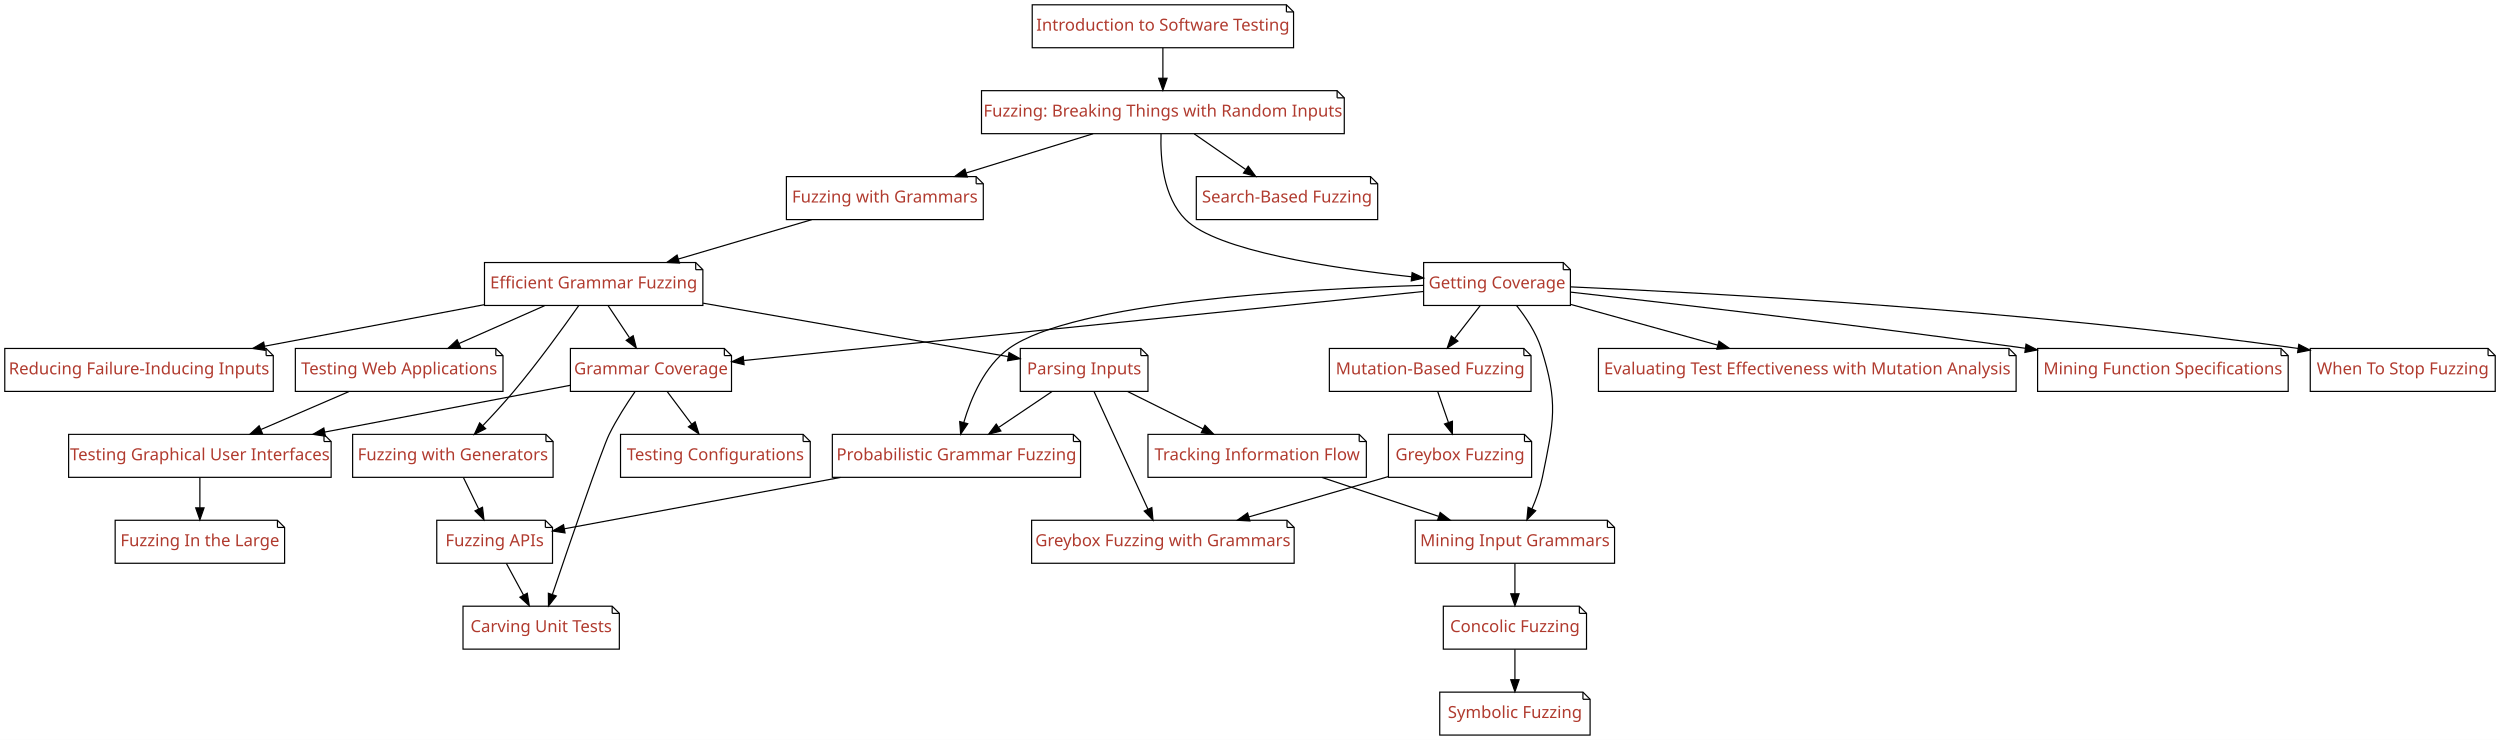
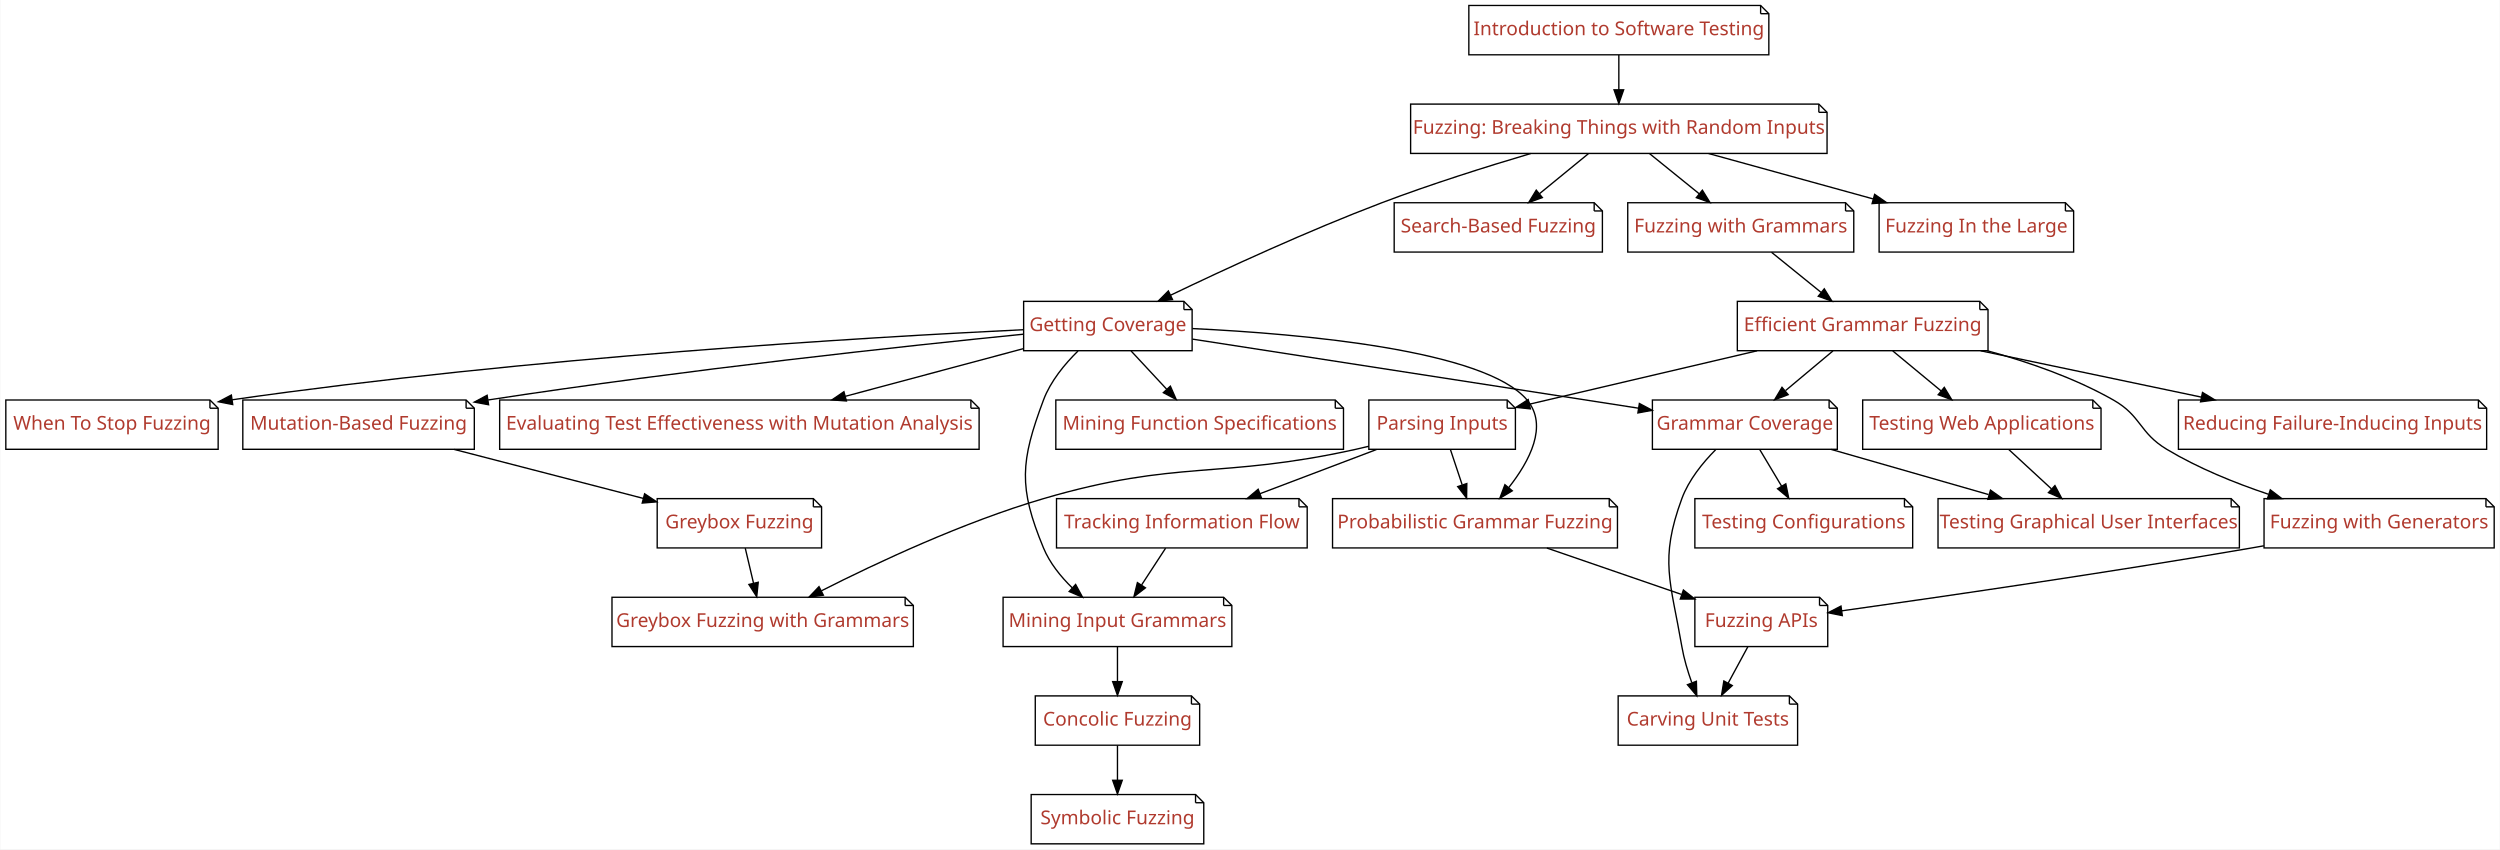
- <svg xmlns="http://www.w3.org/2000/svg" xmlns:xlink="http://www.w3.org/1999/xlink" width="2095pt" height="620pt" viewBox="0.00 0.00 2095.00 620.00">
+ <svg xmlns="http://www.w3.org/2000/svg" xmlns:xlink="http://www.w3.org/1999/xlink" width="1825pt" height="620pt" viewBox="0.00 0.00 1824.50 620.00">
  <g id="graph0" class="graph" transform="scale(1 1) rotate(0) translate(4 616)">
-     <polygon fill="#ffffff" stroke="transparent" points="-4,4 -4,-616 2091,-616 2091,4 -4,4" />
+     <polygon fill="#ffffff" stroke="transparent" points="-4,4 -4,-616 1820.5,-616 1820.5,4 -4,4" />
    <g id="node1" class="node">
      <g id="a_node1">
        <a xlink:href="Fuzzer.ipynb" xlink:title="Fuzzer">
-           <polygon fill="#ffffff" stroke="#000000" points="1116.5,-540 818.5,-540 818.5,-504 1122.5,-504 1122.5,-534 1116.5,-540" />
-           <polyline fill="none" stroke="#000000" points="1116.5,-540 1116.5,-534 " />
-           <polyline fill="none" stroke="#000000" points="1122.5,-534 1116.5,-534 " />
-           <text text-anchor="middle" x="970.5" y="-518.3" font-family="Patua One" font-size="14.00" fill="#b03a2e">Fuzzing: Breaking Things with Random Inputs</text>
+           <polygon fill="#ffffff" stroke="#000000" points="1323.5,-540 1025.5,-540 1025.5,-504 1329.5,-504 1329.5,-534 1323.5,-540" />
+           <polyline fill="none" stroke="#000000" points="1323.5,-540 1323.5,-534 " />
+           <polyline fill="none" stroke="#000000" points="1329.5,-534 1323.5,-534 " />
+           <text text-anchor="middle" x="1177.5" y="-518.3" font-family="Patua One" font-size="14.00" fill="#b03a2e">Fuzzing: Breaking Things with Random Inputs</text>
        </a>
      </g>
    </g>
    <g id="node2" class="node">
      <g id="a_node2">
        <a xlink:href="Coverage.ipynb" xlink:title="Coverage">
-           <polygon fill="#ffffff" stroke="#000000" points="1306,-396 1189,-396 1189,-360 1312,-360 1312,-390 1306,-396" />
-           <polyline fill="none" stroke="#000000" points="1306,-396 1306,-390 " />
-           <polyline fill="none" stroke="#000000" points="1312,-390 1306,-390 " />
-           <text text-anchor="middle" x="1250.5" y="-374.3" font-family="Patua One" font-size="14.00" fill="#b03a2e">Getting Coverage</text>
+           <polygon fill="#ffffff" stroke="#000000" points="860,-396 743,-396 743,-360 866,-360 866,-390 860,-396" />
+           <polyline fill="none" stroke="#000000" points="860,-396 860,-390 " />
+           <polyline fill="none" stroke="#000000" points="866,-390 860,-390 " />
+           <text text-anchor="middle" x="804.5" y="-374.3" font-family="Patua One" font-size="14.00" fill="#b03a2e">Getting Coverage</text>
        </a>
      </g>
    </g>
    <g id="edge1" class="edge">
-       <path fill="none" stroke="#000000" d="M968.941,-503.754C968.276,-483.385 970.604,-450.82 989.5,-432 1015.695,-405.911 1110.882,-391.351 1178.724,-384.093" />
-       <polygon fill="#000000" stroke="#000000" points="1179.358,-387.546 1188.943,-383.033 1178.635,-380.584 1179.358,-387.546" />
+       <path fill="none" stroke="#000000" d="M1113.198,-503.936C1080.354,-494.205 1039.947,-481.452 1004.5,-468 950.616,-447.551 890.532,-419.82 850.417,-400.567" />
+       <polygon fill="#000000" stroke="#000000" points="851.696,-397.298 841.168,-396.108 848.656,-403.603 851.696,-397.298" />
    </g>
    <g id="node3" class="node">
      <g id="a_node3">
        <a xlink:href="SearchBasedFuzzer.ipynb" xlink:title="SearchBasedFuzzer">
-           <polygon fill="#ffffff" stroke="#000000" points="1144.5,-468 998.5,-468 998.5,-432 1150.5,-432 1150.5,-462 1144.5,-468" />
-           <polyline fill="none" stroke="#000000" points="1144.5,-468 1144.5,-462 " />
-           <polyline fill="none" stroke="#000000" points="1150.5,-462 1144.5,-462 " />
-           <text text-anchor="middle" x="1074.5" y="-446.3" font-family="Patua One" font-size="14.00" fill="#b03a2e">Search-Based Fuzzing</text>
+           <polygon fill="#ffffff" stroke="#000000" points="1159.5,-468 1013.5,-468 1013.5,-432 1165.5,-432 1165.5,-462 1159.5,-468" />
+           <polyline fill="none" stroke="#000000" points="1159.5,-468 1159.5,-462 " />
+           <polyline fill="none" stroke="#000000" points="1165.5,-462 1159.5,-462 " />
+           <text text-anchor="middle" x="1089.5" y="-446.3" font-family="Patua One" font-size="14.00" fill="#b03a2e">Search-Based Fuzzing</text>
        </a>
      </g>
    </g>
    <g id="edge2" class="edge">
-       <path fill="none" stroke="#000000" d="M996.744,-503.831C1009.799,-494.793 1025.754,-483.748 1039.805,-474.02" />
-       <polygon fill="#000000" stroke="#000000" points="1042.035,-476.733 1048.265,-468.163 1038.051,-470.977 1042.035,-476.733" />
+       <path fill="none" stroke="#000000" d="M1155.294,-503.831C1144.455,-494.963 1131.256,-484.164 1119.532,-474.572" />
+       <polygon fill="#000000" stroke="#000000" points="1121.655,-471.786 1111.699,-468.163 1117.222,-477.204 1121.655,-471.786" />
    </g>
    <g id="node4" class="node">
      <g id="a_node4">
        <a xlink:href="Grammars.ipynb" xlink:title="Grammars">
-           <polygon fill="#ffffff" stroke="#000000" points="814,-468 655,-468 655,-432 820,-432 820,-462 814,-468" />
-           <polyline fill="none" stroke="#000000" points="814,-468 814,-462 " />
-           <polyline fill="none" stroke="#000000" points="820,-462 814,-462 " />
-           <text text-anchor="middle" x="737.5" y="-446.3" font-family="Patua One" font-size="14.00" fill="#b03a2e">Fuzzing with Grammars</text>
+           <polygon fill="#ffffff" stroke="#000000" points="1343,-468 1184,-468 1184,-432 1349,-432 1349,-462 1343,-468" />
+           <polyline fill="none" stroke="#000000" points="1343,-468 1343,-462 " />
+           <polyline fill="none" stroke="#000000" points="1349,-462 1343,-462 " />
+           <text text-anchor="middle" x="1266.5" y="-446.3" font-family="Patua One" font-size="14.00" fill="#b03a2e">Fuzzing with Grammars</text>
        </a>
      </g>
    </g>
    <g id="edge3" class="edge">
-       <path fill="none" stroke="#000000" d="M912.005,-503.924C879.737,-493.953 839.498,-481.519 805.795,-471.104" />
-       <polygon fill="#000000" stroke="#000000" points="806.607,-467.692 796.019,-468.083 804.54,-474.38 806.607,-467.692" />
+       <path fill="none" stroke="#000000" d="M1199.958,-503.831C1210.92,-494.963 1224.27,-484.164 1236.127,-474.572" />
+       <polygon fill="#000000" stroke="#000000" points="1238.476,-477.173 1244.049,-468.163 1234.073,-471.731 1238.476,-477.173" />
+     </g>
+     <g id="node5" class="node">
+       <g id="a_node5">
+         <a xlink:href="FuzzingInTheLarge.ipynb" xlink:title="FuzzingInTheLarge">
+           <polygon fill="#ffffff" stroke="#000000" points="1503.5,-468 1367.5,-468 1367.5,-432 1509.5,-432 1509.5,-462 1503.5,-468" />
+           <polyline fill="none" stroke="#000000" points="1503.5,-468 1503.5,-462 " />
+           <polyline fill="none" stroke="#000000" points="1509.5,-462 1503.5,-462 " />
+           <text text-anchor="middle" x="1438.5" y="-446.3" font-family="Patua One" font-size="14.00" fill="#b03a2e">Fuzzing In the Large</text>
+         </a>
+       </g>
+     </g>
+     <g id="edge4" class="edge">
+       <path fill="none" stroke="#000000" d="M1243.024,-503.924C1279.48,-493.868 1325.019,-481.305 1362.968,-470.836" />
+       <polygon fill="#000000" stroke="#000000" points="1364.239,-474.116 1372.949,-468.083 1362.378,-467.368 1364.239,-474.116" />
+     </g>
+     <g id="node7" class="node">
+       <g id="a_node7">
+         <a xlink:href="MutationFuzzer.ipynb" xlink:title="MutationFuzzer">
+           <polygon fill="#ffffff" stroke="#000000" points="336,-324 173,-324 173,-288 342,-288 342,-318 336,-324" />
+           <polyline fill="none" stroke="#000000" points="336,-324 336,-318 " />
+           <polyline fill="none" stroke="#000000" points="342,-318 336,-318 " />
+           <text text-anchor="middle" x="257.5" y="-302.3" font-family="Patua One" font-size="14.00" fill="#b03a2e">Mutation-Based Fuzzing</text>
+         </a>
+       </g>
+     </g>
+     <g id="edge6" class="edge">
+       <path fill="none" stroke="#000000" d="M742.764,-372.035C657.364,-363.475 498.169,-346.404 352.052,-324.024" />
+       <polygon fill="#000000" stroke="#000000" points="352.419,-320.539 342.002,-322.473 351.351,-327.457 352.419,-320.539" />
+     </g>
+     <g id="node8" class="node">
+       <g id="a_node8">
+         <a xlink:href="MutationAnalysis.ipynb" xlink:title="MutationAnalysis">
+           <polygon fill="#ffffff" stroke="#000000" points="704.5,-324 360.5,-324 360.5,-288 710.5,-288 710.5,-318 704.5,-324" />
+           <polyline fill="none" stroke="#000000" points="704.5,-324 704.5,-318 " />
+           <polyline fill="none" stroke="#000000" points="710.5,-318 704.5,-318 " />
+           <text text-anchor="middle" x="535.5" y="-302.3" font-family="Patua One" font-size="14.00" fill="#b03a2e">Evaluating Test Effectiveness with Mutation Analysis</text>
+         </a>
+       </g>
+     </g>
+     <g id="edge7" class="edge">
+       <path fill="none" stroke="#000000" d="M742.786,-361.482C704.157,-351.142 654.066,-337.735 612.802,-326.691" />
+       <polygon fill="#000000" stroke="#000000" points="613.624,-323.287 603.059,-324.083 611.814,-330.049 613.624,-323.287" />
+     </g>
+     <g id="node9" class="node">
+       <g id="a_node9">
+         <a xlink:href="GrammarCoverageFuzzer.ipynb" xlink:title="GrammarCoverageFuzzer">
+           <polygon fill="#ffffff" stroke="#000000" points="1331,-324 1202,-324 1202,-288 1337,-288 1337,-318 1331,-324" />
+           <polyline fill="none" stroke="#000000" points="1331,-324 1331,-318 " />
+           <polyline fill="none" stroke="#000000" points="1337,-318 1331,-318 " />
+           <text text-anchor="middle" x="1269.5" y="-302.3" font-family="Patua One" font-size="14.00" fill="#b03a2e">Grammar Coverage</text>
+         </a>
+       </g>
+     </g>
+     <g id="edge8" class="edge">
+       <path fill="none" stroke="#000000" d="M866.248,-368.439C950.187,-355.442 1100.3,-332.199 1191.797,-318.031" />
+       <polygon fill="#000000" stroke="#000000" points="1192.487,-321.466 1201.833,-316.477 1191.416,-314.549 1192.487,-321.466" />
+     </g>
+     <g id="node10" class="node">
+       <g id="a_node10">
+         <a xlink:href="ProbabilisticGrammarFuzzer.ipynb" xlink:title="ProbabilisticGrammarFuzzer">
+           <polygon fill="#ffffff" stroke="#000000" points="1170.5,-252 968.5,-252 968.5,-216 1176.5,-216 1176.5,-246 1170.5,-252" />
+           <polyline fill="none" stroke="#000000" points="1170.5,-252 1170.5,-246 " />
+           <polyline fill="none" stroke="#000000" points="1176.5,-246 1170.5,-246 " />
+           <text text-anchor="middle" x="1072.5" y="-230.3" font-family="Patua One" font-size="14.00" fill="#b03a2e">Probabilistic Grammar Fuzzing</text>
+         </a>
+       </g>
+     </g>
+     <g id="edge9" class="edge">
+       <path fill="none" stroke="#000000" d="M866.191,-376.147C946.418,-372.287 1079.945,-360.42 1110.5,-324 1126.143,-305.354 1112.309,-279.333 1097.129,-260.064" />
+       <polygon fill="#000000" stroke="#000000" points="1099.715,-257.7 1090.623,-252.26 1094.338,-262.182 1099.715,-257.7" />
+     </g>
+     <g id="node11" class="node">
+       <g id="a_node11">
+         <a xlink:href="GrammarMiner.ipynb" xlink:title="GrammarMiner">
+           <polygon fill="#ffffff" stroke="#000000" points="889,-180 728,-180 728,-144 895,-144 895,-174 889,-180" />
+           <polyline fill="none" stroke="#000000" points="889,-180 889,-174 " />
+           <polyline fill="none" stroke="#000000" points="895,-174 889,-174 " />
+           <text text-anchor="middle" x="811.5" y="-158.3" font-family="Patua One" font-size="14.00" fill="#b03a2e">Mining Input Grammars</text>
+         </a>
+       </g>
+     </g>
+     <g id="edge10" class="edge">
+       <path fill="none" stroke="#000000" d="M782.733,-359.817C773.028,-350.282 762.64,-337.736 757.5,-324 740.676,-279.045 739.131,-260.346 757.5,-216 762.052,-205.01 770.046,-195.091 778.51,-186.842" />
+       <polygon fill="#000000" stroke="#000000" points="780.95,-189.354 785.995,-180.037 776.241,-184.174 780.95,-189.354" />
+     </g>
+     <g id="node12" class="node">
+       <g id="a_node12">
+         <a xlink:href="DynamicInvariants.ipynb" xlink:title="DynamicInvariants">
+           <polygon fill="#ffffff" stroke="#000000" points="970.5,-324 766.5,-324 766.5,-288 976.5,-288 976.5,-318 970.5,-324" />
+           <polyline fill="none" stroke="#000000" points="970.5,-324 970.5,-318 " />
+           <polyline fill="none" stroke="#000000" points="976.5,-318 970.5,-318 " />
+           <text text-anchor="middle" x="871.5" y="-302.3" font-family="Patua One" font-size="14.00" fill="#b03a2e">Mining Function Specifications</text>
+         </a>
+       </g>
+     </g>
+     <g id="edge11" class="edge">
+       <path fill="none" stroke="#000000" d="M821.407,-359.831C829.281,-351.369 838.792,-341.149 847.401,-331.897" />
+       <polygon fill="#000000" stroke="#000000" points="850.115,-334.118 854.365,-324.413 844.991,-329.35 850.115,-334.118" />
+     </g>
+     <g id="node13" class="node">
+       <g id="a_node13">
+         <a xlink:href="WhenToStopFuzzing.ipynb" xlink:title="WhenToStopFuzzing">
+           <polygon fill="#ffffff" stroke="#000000" points="149,-324 0,-324 0,-288 155,-288 155,-318 149,-324" />
+           <polyline fill="none" stroke="#000000" points="149,-324 149,-318 " />
+           <polyline fill="none" stroke="#000000" points="155,-318 149,-318 " />
+           <text text-anchor="middle" x="77.5" y="-302.3" font-family="Patua One" font-size="14.00" fill="#b03a2e">When To Stop Fuzzing</text>
+         </a>
+       </g>
+     </g>
+     <g id="edge12" class="edge">
+       <path fill="none" stroke="#000000" d="M742.783,-375.314C629.894,-369.853 382.476,-355.349 165.234,-324.165" />
+       <polygon fill="#000000" stroke="#000000" points="165.638,-320.687 155.24,-322.716 164.634,-327.615 165.638,-320.687" />
+     </g>
+     <g id="node16" class="node">
+       <g id="a_node16">
+         <a xlink:href="GrammarFuzzer.ipynb" xlink:title="GrammarFuzzer">
+           <polygon fill="#ffffff" stroke="#000000" points="1441,-396 1264,-396 1264,-360 1447,-360 1447,-390 1441,-396" />
+           <polyline fill="none" stroke="#000000" points="1441,-396 1441,-390 " />
+           <polyline fill="none" stroke="#000000" points="1447,-390 1441,-390 " />
+           <text text-anchor="middle" x="1355.5" y="-374.3" font-family="Patua One" font-size="14.00" fill="#b03a2e">Efficient Grammar Fuzzing</text>
+         </a>
+       </g>
+     </g>
+     <g id="edge15" class="edge">
+       <path fill="none" stroke="#000000" d="M1288.958,-431.831C1299.92,-422.963 1313.27,-412.164 1325.127,-402.572" />
+       <polygon fill="#000000" stroke="#000000" points="1327.476,-405.173 1333.049,-396.163 1323.073,-399.731 1327.476,-405.173" />
    </g>
    <g id="node6" class="node">
      <g id="a_node6">
-         <a xlink:href="MutationFuzzer.ipynb" xlink:title="MutationFuzzer">
-           <polygon fill="#ffffff" stroke="#000000" points="1273,-324 1110,-324 1110,-288 1279,-288 1279,-318 1273,-324" />
-           <polyline fill="none" stroke="#000000" points="1273,-324 1273,-318 " />
-           <polyline fill="none" stroke="#000000" points="1279,-318 1273,-318 " />
-           <text text-anchor="middle" x="1194.5" y="-302.3" font-family="Patua One" font-size="14.00" fill="#b03a2e">Mutation-Based Fuzzing</text>
+         <a xlink:href="Intro_Testing.ipynb" xlink:title="Intro_Testing">
+           <polygon fill="#ffffff" stroke="#000000" points="1281,-612 1068,-612 1068,-576 1287,-576 1287,-606 1281,-612" />
+           <polyline fill="none" stroke="#000000" points="1281,-612 1281,-606 " />
+           <polyline fill="none" stroke="#000000" points="1287,-606 1281,-606 " />
+           <text text-anchor="middle" x="1177.5" y="-590.3" font-family="Patua One" font-size="14.00" fill="#b03a2e">Introduction to Software Testing</text>
        </a>
      </g>
    </g>
    <g id="edge5" class="edge">
-       <path fill="none" stroke="#000000" d="M1236.369,-359.831C1229.919,-351.539 1222.156,-341.557 1215.075,-332.453" />
-       <polygon fill="#000000" stroke="#000000" points="1217.724,-330.158 1208.821,-324.413 1212.198,-334.456 1217.724,-330.158" />
-     </g>
-     <g id="node7" class="node">
-       <g id="a_node7">
-         <a xlink:href="MutationAnalysis.ipynb" xlink:title="MutationAnalysis">
-           <polygon fill="#ffffff" stroke="#000000" points="1679.5,-324 1335.5,-324 1335.5,-288 1685.5,-288 1685.5,-318 1679.5,-324" />
-           <polyline fill="none" stroke="#000000" points="1679.5,-324 1679.5,-318 " />
-           <polyline fill="none" stroke="#000000" points="1685.5,-318 1679.5,-318 " />
-           <text text-anchor="middle" x="1510.5" y="-302.3" font-family="Patua One" font-size="14.00" fill="#b03a2e">Evaluating Test Effectiveness with Mutation Analysis</text>
-         </a>
-       </g>
-     </g>
-     <g id="edge6" class="edge">
-       <path fill="none" stroke="#000000" d="M1312.116,-360.937C1349.079,-350.701 1396.351,-337.61 1435.479,-326.775" />
-       <polygon fill="#000000" stroke="#000000" points="1436.536,-330.114 1445.24,-324.072 1434.668,-323.368 1436.536,-330.114" />
-     </g>
-     <g id="node8" class="node">
-       <g id="a_node8">
-         <a xlink:href="GrammarCoverageFuzzer.ipynb" xlink:title="GrammarCoverageFuzzer">
-           <polygon fill="#ffffff" stroke="#000000" points="603,-324 474,-324 474,-288 609,-288 609,-318 603,-324" />
-           <polyline fill="none" stroke="#000000" points="603,-324 603,-318 " />
-           <polyline fill="none" stroke="#000000" points="609,-318 603,-318 " />
-           <text text-anchor="middle" x="541.5" y="-302.3" font-family="Patua One" font-size="14.00" fill="#b03a2e">Grammar Coverage</text>
-         </a>
-       </g>
-     </g>
-     <g id="edge7" class="edge">
-       <path fill="none" stroke="#000000" d="M1188.821,-371.736C1059.814,-358.636 761.704,-328.362 619.588,-313.93" />
-       <polygon fill="#000000" stroke="#000000" points="619.52,-310.405 609.217,-312.877 618.812,-317.369 619.52,-310.405" />
-     </g>
-     <g id="node9" class="node">
-       <g id="a_node9">
-         <a xlink:href="ProbabilisticGrammarFuzzer.ipynb" xlink:title="ProbabilisticGrammarFuzzer">
-           <polygon fill="#ffffff" stroke="#000000" points="895.5,-252 693.5,-252 693.5,-216 901.5,-216 901.5,-246 895.5,-252" />
-           <polyline fill="none" stroke="#000000" points="895.5,-252 895.5,-246 " />
-           <polyline fill="none" stroke="#000000" points="901.5,-246 895.5,-246 " />
-           <text text-anchor="middle" x="797.5" y="-230.3" font-family="Patua One" font-size="14.00" fill="#b03a2e">Probabilistic Grammar Fuzzing</text>
-         </a>
-       </g>
-     </g>
-     <g id="edge8" class="edge">
-       <path fill="none" stroke="#000000" d="M1188.824,-376.858C1088.523,-373.868 895.788,-363.058 841.5,-324 821.089,-309.315 809.699,-282.512 803.65,-261.962" />
-       <polygon fill="#000000" stroke="#000000" points="806.995,-260.923 801.024,-252.171 800.234,-262.736 806.995,-260.923" />
-     </g>
-     <g id="node10" class="node">
-       <g id="a_node10">
-         <a xlink:href="GrammarMiner.ipynb" xlink:title="GrammarMiner">
-           <polygon fill="#ffffff" stroke="#000000" points="1343,-180 1182,-180 1182,-144 1349,-144 1349,-174 1343,-180" />
-           <polyline fill="none" stroke="#000000" points="1343,-180 1343,-174 " />
-           <polyline fill="none" stroke="#000000" points="1349,-174 1343,-174 " />
-           <text text-anchor="middle" x="1265.5" y="-158.3" font-family="Patua One" font-size="14.00" fill="#b03a2e">Mining Input Grammars</text>
-         </a>
-       </g>
-     </g>
-     <g id="edge9" class="edge">
-       <path fill="none" stroke="#000000" d="M1266.853,-359.965C1274.706,-350.099 1283.306,-337.215 1287.5,-324 1302.02,-278.247 1298.099,-263.033 1288.5,-216 1286.684,-207.102 1283.345,-197.854 1279.763,-189.579" />
-       <polygon fill="#000000" stroke="#000000" points="1282.891,-188.004 1275.524,-180.391 1276.535,-190.937 1282.891,-188.004" />
-     </g>
-     <g id="node11" class="node">
-       <g id="a_node11">
-         <a xlink:href="DynamicInvariants.ipynb" xlink:title="DynamicInvariants">
-           <polygon fill="#ffffff" stroke="#000000" points="1907.5,-324 1703.5,-324 1703.5,-288 1913.5,-288 1913.5,-318 1907.5,-324" />
-           <polyline fill="none" stroke="#000000" points="1907.5,-324 1907.5,-318 " />
-           <polyline fill="none" stroke="#000000" points="1913.5,-318 1907.5,-318 " />
-           <text text-anchor="middle" x="1808.5" y="-302.3" font-family="Patua One" font-size="14.00" fill="#b03a2e">Mining Function Specifications</text>
-         </a>
-       </g>
-     </g>
-     <g id="edge10" class="edge">
-       <path fill="none" stroke="#000000" d="M1312.362,-371.18C1396.224,-361.777 1550.913,-343.882 1693.028,-324.182" />
-       <polygon fill="#000000" stroke="#000000" points="1693.816,-327.606 1703.238,-322.76 1692.851,-320.673 1693.816,-327.606" />
-     </g>
-     <g id="node12" class="node">
-       <g id="a_node12">
-         <a xlink:href="WhenToStopFuzzing.ipynb" xlink:title="WhenToStopFuzzing">
-           <polygon fill="#ffffff" stroke="#000000" points="2081,-324 1932,-324 1932,-288 2087,-288 2087,-318 2081,-324" />
-           <polyline fill="none" stroke="#000000" points="2081,-324 2081,-318 " />
-           <polyline fill="none" stroke="#000000" points="2087,-318 2081,-318 " />
-           <text text-anchor="middle" x="2009.5" y="-302.3" font-family="Patua One" font-size="14.00" fill="#b03a2e">When To Stop Fuzzing</text>
-         </a>
-       </g>
-     </g>
-     <g id="edge11" class="edge">
-       <path fill="none" stroke="#000000" d="M1312.396,-375.591C1429.505,-370.474 1691.614,-356.358 1921.893,-323.98" />
-       <polygon fill="#000000" stroke="#000000" points="1922.387,-327.445 1931.796,-322.574 1921.403,-320.515 1922.387,-327.445" />
+       <path fill="none" stroke="#000000" d="M1177.5,-575.831C1177.5,-568.131 1177.5,-558.974 1177.5,-550.417" />
+       <polygon fill="#000000" stroke="#000000" points="1181,-550.413 1177.5,-540.413 1174,-550.413 1181,-550.413" />
+     </g>
+     <g id="node14" class="node">
+       <g id="a_node14">
+         <a xlink:href="GreyboxFuzzer.ipynb" xlink:title="GreyboxFuzzer">
+           <polygon fill="#ffffff" stroke="#000000" points="589.5,-252 475.5,-252 475.5,-216 595.5,-216 595.5,-246 589.5,-252" />
+           <polyline fill="none" stroke="#000000" points="589.5,-252 589.5,-246 " />
+           <polyline fill="none" stroke="#000000" points="595.5,-246 589.5,-246 " />
+           <text text-anchor="middle" x="535.5" y="-230.3" font-family="Patua One" font-size="14.00" fill="#b03a2e">Greybox Fuzzing</text>
+         </a>
+       </g>
+     </g>
+     <g id="edge13" class="edge">
+       <path fill="none" stroke="#000000" d="M327.292,-287.924C369.431,-277.011 422.963,-263.146 465.194,-252.209" />
+       <polygon fill="#000000" stroke="#000000" points="466.318,-255.533 475.121,-249.638 464.563,-248.757 466.318,-255.533" />
+     </g>
+     <g id="node21" class="node">
+       <g id="a_node21">
+         <a xlink:href="ConfigurationFuzzer.ipynb" xlink:title="ConfigurationFuzzer">
+           <polygon fill="#ffffff" stroke="#000000" points="1386,-252 1233,-252 1233,-216 1392,-216 1392,-246 1386,-252" />
+           <polyline fill="none" stroke="#000000" points="1386,-252 1386,-246 " />
+           <polyline fill="none" stroke="#000000" points="1392,-246 1386,-246 " />
+           <text text-anchor="middle" x="1312.5" y="-230.3" font-family="Patua One" font-size="14.00" fill="#b03a2e">Testing Configurations</text>
+         </a>
+       </g>
+     </g>
+     <g id="edge21" class="edge">
+       <path fill="none" stroke="#000000" d="M1280.351,-287.831C1285.202,-279.708 1291.022,-269.964 1296.368,-261.012" />
+       <polygon fill="#000000" stroke="#000000" points="1299.381,-262.793 1301.503,-252.413 1293.371,-259.204 1299.381,-262.793" />
+     </g>
+     <g id="node22" class="node">
+       <g id="a_node22">
+         <a xlink:href="Carver.ipynb" xlink:title="Carver">
+           <polygon fill="#ffffff" stroke="#000000" points="1302,-108 1177,-108 1177,-72 1308,-72 1308,-102 1302,-108" />
+           <polyline fill="none" stroke="#000000" points="1302,-108 1302,-102 " />
+           <polyline fill="none" stroke="#000000" points="1308,-102 1302,-102 " />
+           <text text-anchor="middle" x="1242.5" y="-86.3" font-family="Patua One" font-size="14.00" fill="#b03a2e">Carving Unit Tests</text>
+         </a>
+       </g>
+     </g>
+     <g id="edge22" class="edge">
+       <path fill="none" stroke="#000000" d="M1248.187,-287.731C1238.687,-278.176 1228.521,-265.637 1223.5,-252 1206.915,-206.956 1215.419,-191.315 1223.5,-144 1224.999,-135.225 1227.775,-125.978 1230.751,-117.666" />
+       <polygon fill="#000000" stroke="#000000" points="1234.113,-118.674 1234.408,-108.084 1227.573,-116.178 1234.113,-118.674" />
+     </g>
+     <g id="node23" class="node">
+       <g id="a_node23">
+         <a xlink:href="GUIFuzzer.ipynb" xlink:title="GUIFuzzer">
+           <polygon fill="#ffffff" stroke="#000000" points="1624.5,-252 1410.5,-252 1410.5,-216 1630.5,-216 1630.5,-246 1624.5,-252" />
+           <polyline fill="none" stroke="#000000" points="1624.5,-252 1624.5,-246 " />
+           <polyline fill="none" stroke="#000000" points="1630.5,-246 1624.5,-246 " />
+           <text text-anchor="middle" x="1520.5" y="-230.3" font-family="Patua One" font-size="14.00" fill="#b03a2e">Testing Graphical User Interfaces</text>
+         </a>
+       </g>
+     </g>
+     <g id="edge23" class="edge">
+       <path fill="none" stroke="#000000" d="M1332.514,-287.924C1367.424,-277.91 1410.994,-265.412 1447.396,-254.97" />
+       <polygon fill="#000000" stroke="#000000" points="1448.813,-258.205 1457.46,-252.083 1446.883,-251.476 1448.813,-258.205" />
+     </g>
+     <g id="node25" class="node">
+       <g id="a_node25">
+         <a xlink:href="APIFuzzer.ipynb" xlink:title="APIFuzzer">
+           <polygon fill="#ffffff" stroke="#000000" points="1324,-180 1233,-180 1233,-144 1330,-144 1330,-174 1324,-180" />
+           <polyline fill="none" stroke="#000000" points="1324,-180 1324,-174 " />
+           <polyline fill="none" stroke="#000000" points="1330,-174 1324,-174 " />
+           <text text-anchor="middle" x="1281.5" y="-158.3" font-family="Patua One" font-size="14.00" fill="#b03a2e">Fuzzing APIs</text>
+         </a>
+       </g>
+     </g>
+     <g id="edge27" class="edge">
+       <path fill="none" stroke="#000000" d="M1124.97,-215.924C1154.866,-205.625 1192.389,-192.698 1223.203,-182.083" />
+       <polygon fill="#000000" stroke="#000000" points="1224.638,-185.291 1232.953,-178.724 1222.358,-178.672 1224.638,-185.291" />
+     </g>
+     <g id="node26" class="node">
+       <g id="a_node26">
+         <a xlink:href="ConcolicFuzzer.ipynb" xlink:title="ConcolicFuzzer">
+           <polygon fill="#ffffff" stroke="#000000" points="865.5,-108 751.5,-108 751.5,-72 871.5,-72 871.5,-102 865.5,-108" />
+           <polyline fill="none" stroke="#000000" points="865.5,-108 865.5,-102 " />
+           <polyline fill="none" stroke="#000000" points="871.5,-102 865.5,-102 " />
+           <text text-anchor="middle" x="811.5" y="-86.3" font-family="Patua One" font-size="14.00" fill="#b03a2e">Concolic Fuzzing</text>
+         </a>
+       </g>
+     </g>
+     <g id="edge29" class="edge">
+       <path fill="none" stroke="#000000" d="M811.5,-143.831C811.5,-136.131 811.5,-126.974 811.5,-118.417" />
+       <polygon fill="#000000" stroke="#000000" points="815,-118.413 811.5,-108.413 808,-118.413 815,-118.413" />
    </g>
    <g id="node15" class="node">
      <g id="a_node15">
-         <a xlink:href="GrammarFuzzer.ipynb" xlink:title="GrammarFuzzer">
-           <polygon fill="#ffffff" stroke="#000000" points="579,-396 402,-396 402,-360 585,-360 585,-390 579,-396" />
-           <polyline fill="none" stroke="#000000" points="579,-396 579,-390 " />
-           <polyline fill="none" stroke="#000000" points="585,-390 579,-390 " />
-           <text text-anchor="middle" x="493.5" y="-374.3" font-family="Patua One" font-size="14.00" fill="#b03a2e">Efficient Grammar Fuzzing</text>
+         <a xlink:href="GreyboxGrammarFuzzer.ipynb" xlink:title="GreyboxGrammarFuzzer">
+           <polygon fill="#ffffff" stroke="#000000" points="656.5,-180 442.5,-180 442.5,-144 662.5,-144 662.5,-174 656.5,-180" />
+           <polyline fill="none" stroke="#000000" points="656.5,-180 656.5,-174 " />
+           <polyline fill="none" stroke="#000000" points="662.5,-174 656.5,-174 " />
+           <text text-anchor="middle" x="552.5" y="-158.3" font-family="Patua One" font-size="14.00" fill="#b03a2e">Greybox Fuzzing with Grammars</text>
        </a>
      </g>
    </g>
    <g id="edge14" class="edge">
-       <path fill="none" stroke="#000000" d="M676.243,-431.924C642.307,-421.91 599.952,-409.412 564.565,-398.97" />
-       <polygon fill="#000000" stroke="#000000" points="565.364,-395.557 554.782,-396.083 563.382,-402.27 565.364,-395.557" />
-     </g>
-     <g id="node5" class="node">
-       <g id="a_node5">
-         <a xlink:href="Intro_Testing.ipynb" xlink:title="Intro_Testing">
-           <polygon fill="#ffffff" stroke="#000000" points="1074,-612 861,-612 861,-576 1080,-576 1080,-606 1074,-612" />
-           <polyline fill="none" stroke="#000000" points="1074,-612 1074,-606 " />
-           <polyline fill="none" stroke="#000000" points="1080,-606 1074,-606 " />
-           <text text-anchor="middle" x="970.5" y="-590.3" font-family="Patua One" font-size="14.00" fill="#b03a2e">Introduction to Software Testing</text>
-         </a>
-       </g>
-     </g>
-     <g id="edge4" class="edge">
-       <path fill="none" stroke="#000000" d="M970.5,-575.831C970.5,-568.131 970.5,-558.974 970.5,-550.417" />
-       <polygon fill="#000000" stroke="#000000" points="974,-550.413 970.5,-540.413 967,-550.413 974,-550.413" />
-     </g>
-     <g id="node13" class="node">
-       <g id="a_node13">
-         <a xlink:href="GreyboxFuzzer.ipynb" xlink:title="GreyboxFuzzer">
-           <polygon fill="#ffffff" stroke="#000000" points="1273.5,-252 1159.5,-252 1159.5,-216 1279.5,-216 1279.5,-246 1273.5,-252" />
-           <polyline fill="none" stroke="#000000" points="1273.5,-252 1273.5,-246 " />
-           <polyline fill="none" stroke="#000000" points="1279.5,-246 1273.5,-246 " />
-           <text text-anchor="middle" x="1219.5" y="-230.3" font-family="Patua One" font-size="14.00" fill="#b03a2e">Greybox Fuzzing</text>
-         </a>
-       </g>
-     </g>
-     <g id="edge12" class="edge">
-       <path fill="none" stroke="#000000" d="M1200.809,-287.831C1203.512,-280.046 1206.732,-270.773 1209.731,-262.135" />
-       <polygon fill="#000000" stroke="#000000" points="1213.133,-263.008 1213.107,-252.413 1206.52,-260.712 1213.133,-263.008" />
+       <path fill="none" stroke="#000000" d="M539.79,-215.831C541.608,-208.131 543.77,-198.974 545.79,-190.417" />
+       <polygon fill="#000000" stroke="#000000" points="549.261,-190.95 548.152,-180.413 542.448,-189.341 549.261,-190.95" />
+     </g>
+     <g id="edge16" class="edge">
+       <path fill="none" stroke="#000000" d="M1333.799,-359.831C1323.308,-351.048 1310.554,-340.371 1299.181,-330.849" />
+       <polygon fill="#000000" stroke="#000000" points="1301.109,-327.899 1291.195,-324.163 1296.615,-333.266 1301.109,-327.899" />
+     </g>
+     <g id="node17" class="node">
+       <g id="a_node17">
+         <a xlink:href="Parser.ipynb" xlink:title="Parser">
+           <polygon fill="#ffffff" stroke="#000000" points="1096,-324 995,-324 995,-288 1102,-288 1102,-318 1096,-324" />
+           <polyline fill="none" stroke="#000000" points="1096,-324 1096,-318 " />
+           <polyline fill="none" stroke="#000000" points="1102,-318 1096,-318 " />
+           <text text-anchor="middle" x="1048.5" y="-302.3" font-family="Patua One" font-size="14.00" fill="#b03a2e">Parsing Inputs</text>
+         </a>
+       </g>
+     </g>
+     <g id="edge17" class="edge">
+       <path fill="none" stroke="#000000" d="M1278.427,-359.924C1227.188,-347.907 1160.696,-332.313 1112.406,-320.988" />
+       <polygon fill="#000000" stroke="#000000" points="1112.924,-317.514 1102.389,-318.639 1111.326,-324.329 1112.924,-317.514" />
+     </g>
+     <g id="node18" class="node">
+       <g id="a_node18">
+         <a xlink:href="GeneratorGrammarFuzzer.ipynb" xlink:title="GeneratorGrammarFuzzer">
+           <polygon fill="#ffffff" stroke="#000000" points="1810.5,-252 1648.5,-252 1648.5,-216 1816.5,-216 1816.5,-246 1810.5,-252" />
+           <polyline fill="none" stroke="#000000" points="1810.5,-252 1810.5,-246 " />
+           <polyline fill="none" stroke="#000000" points="1816.5,-246 1810.5,-246 " />
+           <text text-anchor="middle" x="1732.5" y="-230.3" font-family="Patua One" font-size="14.00" fill="#b03a2e">Fuzzing with Generators</text>
+         </a>
+       </g>
+     </g>
+     <g id="edge18" class="edge">
+       <path fill="none" stroke="#000000" d="M1446.315,-359.991C1476.832,-351.691 1510.267,-340.022 1538.5,-324 1559.016,-312.357 1557.271,-300.135 1577.5,-288 1600.259,-274.347 1626.974,-263.481 1651.754,-255.181" />
+       <polygon fill="#000000" stroke="#000000" points="1653.078,-258.431 1661.506,-252.011 1650.914,-251.774 1653.078,-258.431" />
+     </g>
+     <g id="node19" class="node">
+       <g id="a_node19">
+         <a xlink:href="Reducer.ipynb" xlink:title="Reducer">
+           <polygon fill="#ffffff" stroke="#000000" points="1805,-324 1586,-324 1586,-288 1811,-288 1811,-318 1805,-324" />
+           <polyline fill="none" stroke="#000000" points="1805,-324 1805,-318 " />
+           <polyline fill="none" stroke="#000000" points="1811,-318 1805,-318 " />
+           <text text-anchor="middle" x="1698.5" y="-302.3" font-family="Patua One" font-size="14.00" fill="#b03a2e">Reducing Failure-Inducing Inputs</text>
+         </a>
+       </g>
+     </g>
+     <g id="edge19" class="edge">
+       <path fill="none" stroke="#000000" d="M1441.611,-359.924C1490.632,-349.634 1552.151,-336.721 1602.696,-326.111" />
+       <polygon fill="#000000" stroke="#000000" points="1603.584,-329.5 1612.651,-324.021 1602.146,-322.65 1603.584,-329.5" />
    </g>
    <g id="node20" class="node">
      <g id="a_node20">
-         <a xlink:href="ConfigurationFuzzer.ipynb" xlink:title="ConfigurationFuzzer">
-           <polygon fill="#ffffff" stroke="#000000" points="669,-252 516,-252 516,-216 675,-216 675,-246 669,-252" />
-           <polyline fill="none" stroke="#000000" points="669,-252 669,-246 " />
-           <polyline fill="none" stroke="#000000" points="675,-246 669,-246 " />
-           <text text-anchor="middle" x="595.5" y="-230.3" font-family="Patua One" font-size="14.00" fill="#b03a2e">Testing Configurations</text>
+         <a xlink:href="WebFuzzer.ipynb" xlink:title="WebFuzzer">
+           <polygon fill="#ffffff" stroke="#000000" points="1523.5,-324 1355.5,-324 1355.5,-288 1529.5,-288 1529.5,-318 1523.5,-324" />
+           <polyline fill="none" stroke="#000000" points="1523.5,-324 1523.5,-318 " />
+           <polyline fill="none" stroke="#000000" points="1529.5,-318 1523.5,-318 " />
+           <text text-anchor="middle" x="1442.5" y="-302.3" font-family="Patua One" font-size="14.00" fill="#b03a2e">Testing Web Applications</text>
        </a>
      </g>
    </g>
    <g id="edge20" class="edge">
-       <path fill="none" stroke="#000000" d="M555.126,-287.831C561.346,-279.539 568.832,-269.557 575.66,-260.453" />
-       <polygon fill="#000000" stroke="#000000" points="578.49,-262.513 581.69,-252.413 572.89,-258.313 578.49,-262.513" />
-     </g>
-     <g id="node21" class="node">
-       <g id="a_node21">
-         <a xlink:href="Carver.ipynb" xlink:title="Carver">
-           <polygon fill="#ffffff" stroke="#000000" points="509,-108 384,-108 384,-72 515,-72 515,-102 509,-108" />
-           <polyline fill="none" stroke="#000000" points="509,-108 509,-102 " />
-           <polyline fill="none" stroke="#000000" points="515,-102 509,-102 " />
-           <text text-anchor="middle" x="449.5" y="-86.3" font-family="Patua One" font-size="14.00" fill="#b03a2e">Carving Unit Tests</text>
-         </a>
-       </g>
-     </g>
-     <g id="edge21" class="edge">
-       <path fill="none" stroke="#000000" d="M528.053,-287.652C521.012,-277.491 512.609,-264.433 506.5,-252 500.429,-239.644 473.449,-160.795 458.89,-117.829" />
-       <polygon fill="#000000" stroke="#000000" points="462.166,-116.59 455.646,-108.24 455.536,-118.834 462.166,-116.59" />
-     </g>
-     <g id="node22" class="node">
-       <g id="a_node22">
-         <a xlink:href="GUIFuzzer.ipynb" xlink:title="GUIFuzzer">
-           <polygon fill="#ffffff" stroke="#000000" points="267.5,-252 53.5,-252 53.5,-216 273.5,-216 273.5,-246 267.5,-252" />
-           <polyline fill="none" stroke="#000000" points="267.5,-252 267.5,-246 " />
-           <polyline fill="none" stroke="#000000" points="273.5,-246 267.5,-246 " />
-           <text text-anchor="middle" x="163.5" y="-230.3" font-family="Patua One" font-size="14.00" fill="#b03a2e">Testing Graphical User Interfaces</text>
-         </a>
-       </g>
-     </g>
-     <g id="edge22" class="edge">
-       <path fill="none" stroke="#000000" d="M473.921,-293.128C416.759,-282.24 333.899,-266.457 268.163,-253.936" />
-       <polygon fill="#000000" stroke="#000000" points="268.659,-250.467 258.18,-252.034 267.349,-257.344 268.659,-250.467" />
+       <path fill="none" stroke="#000000" d="M1377.454,-359.831C1388.169,-350.963 1401.219,-340.164 1412.809,-330.572" />
+       <polygon fill="#000000" stroke="#000000" points="1415.081,-333.235 1420.553,-324.163 1410.618,-327.842 1415.081,-333.235" />
+     </g>
+     <g id="edge24" class="edge">
+       <path fill="none" stroke="#000000" d="M1054.556,-287.831C1057.151,-280.046 1060.242,-270.773 1063.122,-262.135" />
+       <polygon fill="#000000" stroke="#000000" points="1066.52,-263.007 1066.362,-252.413 1059.88,-260.793 1066.52,-263.007" />
+     </g>
+     <g id="edge25" class="edge">
+       <path fill="none" stroke="#000000" d="M994.997,-290.234C991.793,-289.439 988.61,-288.687 985.5,-288 885.327,-265.867 855.946,-280.858 757.5,-252 699.365,-234.959 636.031,-205.308 595.378,-184.718" />
+       <polygon fill="#000000" stroke="#000000" points="596.801,-181.515 586.303,-180.081 593.616,-187.748 596.801,-181.515" />
    </g>
    <g id="node24" class="node">
      <g id="a_node24">
-         <a xlink:href="APIFuzzer.ipynb" xlink:title="APIFuzzer">
-           <polygon fill="#ffffff" stroke="#000000" points="453,-180 362,-180 362,-144 459,-144 459,-174 453,-180" />
-           <polyline fill="none" stroke="#000000" points="453,-180 453,-174 " />
-           <polyline fill="none" stroke="#000000" points="459,-174 453,-174 " />
-           <text text-anchor="middle" x="410.5" y="-158.3" font-family="Patua One" font-size="14.00" fill="#b03a2e">Fuzzing APIs</text>
+         <a xlink:href="InformationFlow.ipynb" xlink:title="InformationFlow">
+           <polygon fill="#ffffff" stroke="#000000" points="944,-252 767,-252 767,-216 950,-216 950,-246 944,-252" />
+           <polyline fill="none" stroke="#000000" points="944,-252 944,-246 " />
+           <polyline fill="none" stroke="#000000" points="950,-246 944,-246 " />
+           <text text-anchor="middle" x="858.5" y="-230.3" font-family="Patua One" font-size="14.00" fill="#b03a2e">Tracking Information Flow</text>
        </a>
      </g>
    </g>
    <g id="edge26" class="edge">
-       <path fill="none" stroke="#000000" d="M700.343,-215.924C627.489,-202.37 530.172,-184.265 468.91,-172.867" />
-       <polygon fill="#000000" stroke="#000000" points="469.496,-169.416 459.025,-171.028 468.216,-176.298 469.496,-169.416" />
-     </g>
-     <g id="node25" class="node">
-       <g id="a_node25">
-         <a xlink:href="ConcolicFuzzer.ipynb" xlink:title="ConcolicFuzzer">
-           <polygon fill="#ffffff" stroke="#000000" points="1319.5,-108 1205.5,-108 1205.5,-72 1325.5,-72 1325.5,-102 1319.5,-108" />
-           <polyline fill="none" stroke="#000000" points="1319.5,-108 1319.5,-102 " />
-           <polyline fill="none" stroke="#000000" points="1325.5,-102 1319.5,-102 " />
-           <text text-anchor="middle" x="1265.5" y="-86.3" font-family="Patua One" font-size="14.00" fill="#b03a2e">Concolic Fuzzing</text>
-         </a>
-       </g>
+       <path fill="none" stroke="#000000" d="M1000.555,-287.831C974.692,-278.031 942.604,-265.871 915.472,-255.589" />
+       <polygon fill="#000000" stroke="#000000" points="916.692,-252.309 906.1,-252.038 914.211,-258.854 916.692,-252.309" />
    </g>
    <g id="edge28" class="edge">
-       <path fill="none" stroke="#000000" d="M1265.5,-143.831C1265.5,-136.131 1265.5,-126.974 1265.5,-118.417" />
-       <polygon fill="#000000" stroke="#000000" points="1269,-118.413 1265.5,-108.413 1262,-118.413 1269,-118.413" />
-     </g>
-     <g id="node14" class="node">
-       <g id="a_node14">
-         <a xlink:href="GreyboxGrammarFuzzer.ipynb" xlink:title="GreyboxGrammarFuzzer">
-           <polygon fill="#ffffff" stroke="#000000" points="1074.5,-180 860.5,-180 860.5,-144 1080.5,-144 1080.5,-174 1074.5,-180" />
-           <polyline fill="none" stroke="#000000" points="1074.5,-180 1074.5,-174 " />
-           <polyline fill="none" stroke="#000000" points="1080.5,-174 1074.5,-174 " />
-           <text text-anchor="middle" x="970.5" y="-158.3" font-family="Patua One" font-size="14.00" fill="#b03a2e">Greybox Fuzzing with Grammars</text>
-         </a>
-       </g>
-     </g>
-     <g id="edge13" class="edge">
-       <path fill="none" stroke="#000000" d="M1159.224,-216.571C1124.079,-206.408 1079.532,-193.527 1042.544,-182.832" />
-       <polygon fill="#000000" stroke="#000000" points="1043.4,-179.436 1032.821,-180.021 1041.455,-186.161 1043.4,-179.436" />
-     </g>
-     <g id="edge15" class="edge">
-       <path fill="none" stroke="#000000" d="M505.612,-359.831C511.028,-351.708 517.524,-341.964 523.492,-333.012" />
-       <polygon fill="#000000" stroke="#000000" points="526.59,-334.675 529.225,-324.413 520.765,-330.792 526.59,-334.675" />
-     </g>
-     <g id="node16" class="node">
-       <g id="a_node16">
-         <a xlink:href="Parser.ipynb" xlink:title="Parser">
-           <polygon fill="#ffffff" stroke="#000000" points="952,-324 851,-324 851,-288 958,-288 958,-318 952,-324" />
-           <polyline fill="none" stroke="#000000" points="952,-324 952,-318 " />
-           <polyline fill="none" stroke="#000000" points="958,-318 952,-318 " />
-           <text text-anchor="middle" x="904.5" y="-302.3" font-family="Patua One" font-size="14.00" fill="#b03a2e">Parsing Inputs</text>
-         </a>
-       </g>
-     </g>
-     <g id="edge16" class="edge">
-       <path fill="none" stroke="#000000" d="M585.225,-361.931C662.861,-348.331 772.133,-329.188 840.596,-317.195" />
-       <polygon fill="#000000" stroke="#000000" points="841.562,-320.579 850.808,-315.406 840.354,-313.684 841.562,-320.579" />
-     </g>
-     <g id="node17" class="node">
-       <g id="a_node17">
-         <a xlink:href="GeneratorGrammarFuzzer.ipynb" xlink:title="GeneratorGrammarFuzzer">
-           <polygon fill="#ffffff" stroke="#000000" points="453.5,-252 291.5,-252 291.5,-216 459.5,-216 459.5,-246 453.5,-252" />
-           <polyline fill="none" stroke="#000000" points="453.5,-252 453.5,-246 " />
-           <polyline fill="none" stroke="#000000" points="459.5,-246 453.5,-246 " />
-           <text text-anchor="middle" x="375.5" y="-230.3" font-family="Patua One" font-size="14.00" fill="#b03a2e">Fuzzing with Generators</text>
-         </a>
-       </g>
-     </g>
-     <g id="edge17" class="edge">
-       <path fill="none" stroke="#000000" d="M480.999,-359.94C467.966,-341.424 446.665,-312.019 426.5,-288 418.42,-278.375 409.101,-268.253 400.657,-259.407" />
-       <polygon fill="#000000" stroke="#000000" points="402.978,-256.771 393.515,-252.006 397.941,-261.632 402.978,-256.771" />
-     </g>
-     <g id="node18" class="node">
-       <g id="a_node18">
-         <a xlink:href="Reducer.ipynb" xlink:title="Reducer">
-           <polygon fill="#ffffff" stroke="#000000" points="219,-324 0,-324 0,-288 225,-288 225,-318 219,-324" />
-           <polyline fill="none" stroke="#000000" points="219,-324 219,-318 " />
-           <polyline fill="none" stroke="#000000" points="225,-318 219,-318 " />
-           <text text-anchor="middle" x="112.5" y="-302.3" font-family="Patua One" font-size="14.00" fill="#b03a2e">Reducing Failure-Inducing Inputs</text>
-         </a>
-       </g>
-     </g>
-     <g id="edge18" class="edge">
-       <path fill="none" stroke="#000000" d="M401.756,-360.663C346.284,-350.18 275.371,-336.779 217.642,-325.869" />
-       <polygon fill="#000000" stroke="#000000" points="218.237,-322.42 207.761,-324.002 216.937,-329.298 218.237,-322.42" />
-     </g>
-     <g id="node19" class="node">
-       <g id="a_node19">
-         <a xlink:href="WebFuzzer.ipynb" xlink:title="WebFuzzer">
-           <polygon fill="#ffffff" stroke="#000000" points="411.5,-324 243.5,-324 243.5,-288 417.5,-288 417.5,-318 411.5,-324" />
-           <polyline fill="none" stroke="#000000" points="411.5,-324 411.5,-318 " />
-           <polyline fill="none" stroke="#000000" points="417.5,-318 411.5,-318 " />
-           <text text-anchor="middle" x="330.5" y="-302.3" font-family="Patua One" font-size="14.00" fill="#b03a2e">Testing Web Applications</text>
-         </a>
-       </g>
-     </g>
-     <g id="edge19" class="edge">
-       <path fill="none" stroke="#000000" d="M452.368,-359.831C430.568,-350.202 403.612,-338.295 380.6,-328.13" />
-       <polygon fill="#000000" stroke="#000000" points="381.898,-324.877 371.336,-324.038 379.069,-331.28 381.898,-324.877" />
-     </g>
-     <g id="edge23" class="edge">
-       <path fill="none" stroke="#000000" d="M877.499,-287.831C864.067,-278.793 847.653,-267.748 833.196,-258.02" />
-       <polygon fill="#000000" stroke="#000000" points="834.742,-254.842 824.492,-252.163 830.835,-260.649 834.742,-254.842" />
-     </g>
-     <g id="edge24" class="edge">
-       <path fill="none" stroke="#000000" d="M912.859,-287.762C924.265,-262.876 944.796,-218.082 958.026,-189.216" />
-       <polygon fill="#000000" stroke="#000000" points="961.224,-190.639 962.209,-180.09 954.861,-187.722 961.224,-190.639" />
-     </g>
-     <g id="node23" class="node">
-       <g id="a_node23">
-         <a xlink:href="InformationFlow.ipynb" xlink:title="InformationFlow">
-           <polygon fill="#ffffff" stroke="#000000" points="1135,-252 958,-252 958,-216 1141,-216 1141,-246 1135,-252" />
-           <polyline fill="none" stroke="#000000" points="1135,-252 1135,-246 " />
-           <polyline fill="none" stroke="#000000" points="1141,-246 1135,-246 " />
-           <text text-anchor="middle" x="1049.5" y="-230.3" font-family="Patua One" font-size="14.00" fill="#b03a2e">Tracking Information Flow</text>
-         </a>
-       </g>
-     </g>
-     <g id="edge25" class="edge">
-       <path fill="none" stroke="#000000" d="M941.09,-287.831C960.224,-278.33 983.823,-266.612 1004.112,-256.537" />
-       <polygon fill="#000000" stroke="#000000" points="1005.774,-259.62 1013.173,-252.038 1002.66,-253.351 1005.774,-259.62" />
-     </g>
-     <g id="edge27" class="edge">
-       <path fill="none" stroke="#000000" d="M384.332,-215.831C388.199,-207.877 392.821,-198.369 397.097,-189.572" />
-       <polygon fill="#000000" stroke="#000000" points="400.325,-190.937 401.549,-180.413 394.029,-187.877 400.325,-190.937" />
+       <path fill="none" stroke="#000000" d="M1648.379,-217.556C1645.384,-217.023 1642.417,-216.502 1639.5,-216 1534.406,-197.912 1411.375,-180.082 1340.339,-170.112" />
+       <polygon fill="#000000" stroke="#000000" points="1340.632,-166.619 1330.243,-168.699 1339.662,-173.551 1340.632,-166.619" />
+     </g>
+     <g id="edge33" class="edge">
+       <path fill="none" stroke="#000000" d="M1462.183,-287.831C1471.605,-279.134 1483.04,-268.578 1493.28,-259.127" />
+       <polygon fill="#000000" stroke="#000000" points="1495.85,-261.517 1500.824,-252.163 1491.102,-256.374 1495.85,-261.517" />
+     </g>
+     <g id="edge30" class="edge">
+       <path fill="none" stroke="#000000" d="M846.64,-215.831C841.337,-207.708 834.976,-197.964 829.133,-189.012" />
+       <polygon fill="#000000" stroke="#000000" points="831.917,-186.874 823.52,-180.413 826.055,-190.7 831.917,-186.874" />
    </g>
    <g id="edge32" class="edge">
-       <path fill="none" stroke="#000000" d="M288.359,-287.831C266.024,-278.202 238.406,-266.295 214.829,-256.13" />
-       <polygon fill="#000000" stroke="#000000" points="215.907,-252.783 205.338,-252.038 213.135,-259.211 215.907,-252.783" />
+       <path fill="none" stroke="#000000" d="M1271.659,-143.831C1267.304,-135.792 1262.09,-126.167 1257.283,-117.292" />
+       <polygon fill="#000000" stroke="#000000" points="1260.314,-115.539 1252.474,-108.413 1254.159,-118.873 1260.314,-115.539" />
    </g>
    <g id="node27" class="node">
      <g id="a_node27">
-         <a xlink:href="FuzzingInTheLarge.ipynb" xlink:title="FuzzingInTheLarge">
-           <polygon fill="#ffffff" stroke="#000000" points="228.5,-180 92.5,-180 92.5,-144 234.5,-144 234.5,-174 228.5,-180" />
-           <polyline fill="none" stroke="#000000" points="228.5,-180 228.5,-174 " />
-           <polyline fill="none" stroke="#000000" points="234.5,-174 228.5,-174 " />
-           <text text-anchor="middle" x="163.5" y="-158.3" font-family="Patua One" font-size="14.00" fill="#b03a2e">Fuzzing In the Large</text>
-         </a>
-       </g>
-     </g>
-     <g id="edge33" class="edge">
-       <path fill="none" stroke="#000000" d="M163.5,-215.831C163.5,-208.131 163.5,-198.974 163.5,-190.417" />
-       <polygon fill="#000000" stroke="#000000" points="167,-190.413 163.5,-180.413 160,-190.413 167,-190.413" />
-     </g>
-     <g id="edge29" class="edge">
-       <path fill="none" stroke="#000000" d="M1103.727,-215.924C1133.384,-206.039 1170.304,-193.732 1201.382,-183.373" />
-       <polygon fill="#000000" stroke="#000000" points="1202.871,-186.566 1211.251,-180.083 1200.657,-179.925 1202.871,-186.566" />
+         <a xlink:href="SymbolicFuzzer.ipynb" xlink:title="SymbolicFuzzer">
+           <polygon fill="#ffffff" stroke="#000000" points="868.5,-36 748.5,-36 748.5,0 874.5,0 874.5,-30 868.5,-36" />
+           <polyline fill="none" stroke="#000000" points="868.5,-36 868.5,-30 " />
+           <polyline fill="none" stroke="#000000" points="874.5,-30 868.5,-30 " />
+           <text text-anchor="middle" x="811.5" y="-14.3" font-family="Patua One" font-size="14.00" fill="#b03a2e">Symbolic Fuzzing</text>
+         </a>
+       </g>
    </g>
    <g id="edge31" class="edge">
-       <path fill="none" stroke="#000000" d="M420.341,-143.831C424.696,-135.792 429.91,-126.167 434.717,-117.292" />
-       <polygon fill="#000000" stroke="#000000" points="437.841,-118.873 439.526,-108.413 431.686,-115.539 437.841,-118.873" />
-     </g>
-     <g id="node26" class="node">
-       <g id="a_node26">
-         <a xlink:href="SymbolicFuzzer.ipynb" xlink:title="SymbolicFuzzer">
-           <polygon fill="#ffffff" stroke="#000000" points="1322.5,-36 1202.5,-36 1202.5,0 1328.5,0 1328.5,-30 1322.5,-36" />
-           <polyline fill="none" stroke="#000000" points="1322.5,-36 1322.5,-30 " />
-           <polyline fill="none" stroke="#000000" points="1328.5,-30 1322.5,-30 " />
-           <text text-anchor="middle" x="1265.5" y="-14.3" font-family="Patua One" font-size="14.00" fill="#b03a2e">Symbolic Fuzzing</text>
-         </a>
-       </g>
-     </g>
-     <g id="edge30" class="edge">
-       <path fill="none" stroke="#000000" d="M1265.5,-71.831C1265.5,-64.131 1265.5,-54.974 1265.5,-46.417" />
-       <polygon fill="#000000" stroke="#000000" points="1269,-46.413 1265.5,-36.413 1262,-46.413 1269,-46.413" />
+       <path fill="none" stroke="#000000" d="M811.5,-71.831C811.5,-64.131 811.5,-54.974 811.5,-46.417" />
+       <polygon fill="#000000" stroke="#000000" points="815,-46.413 811.5,-36.413 808,-46.413 815,-46.413" />
    </g>
  </g>
</svg>
